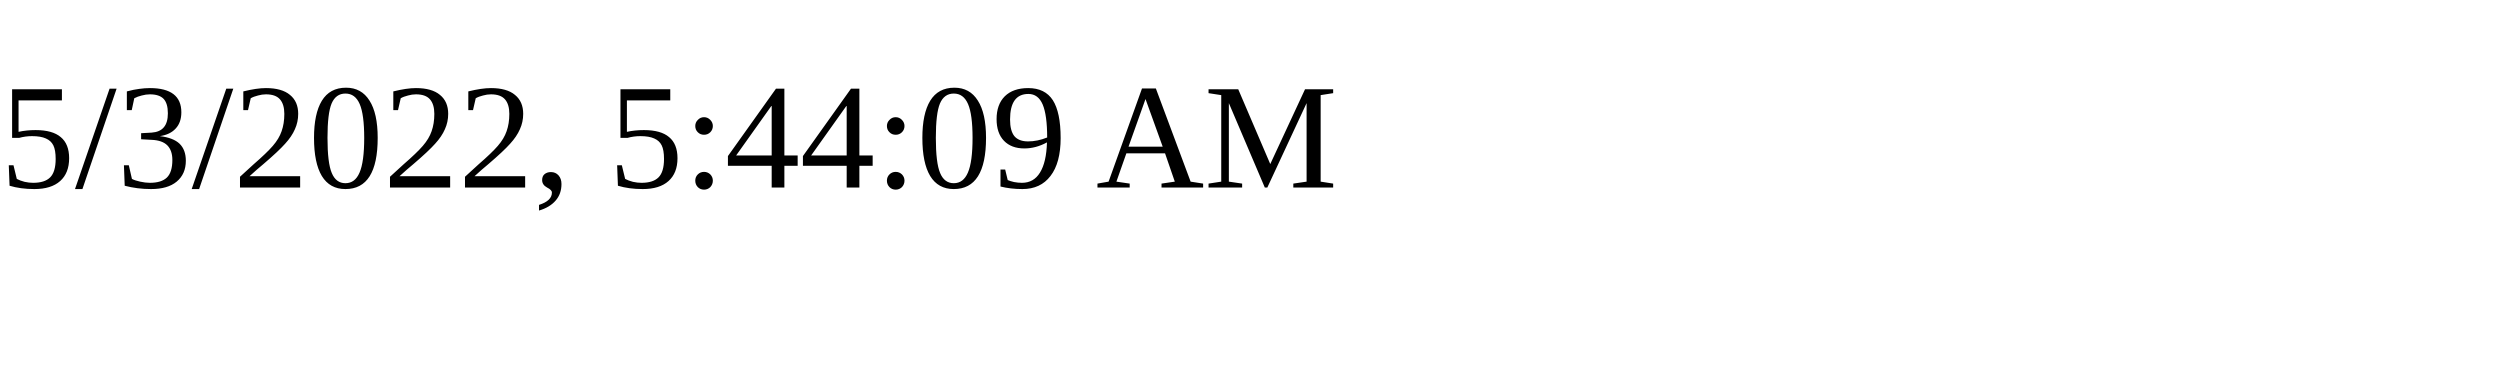
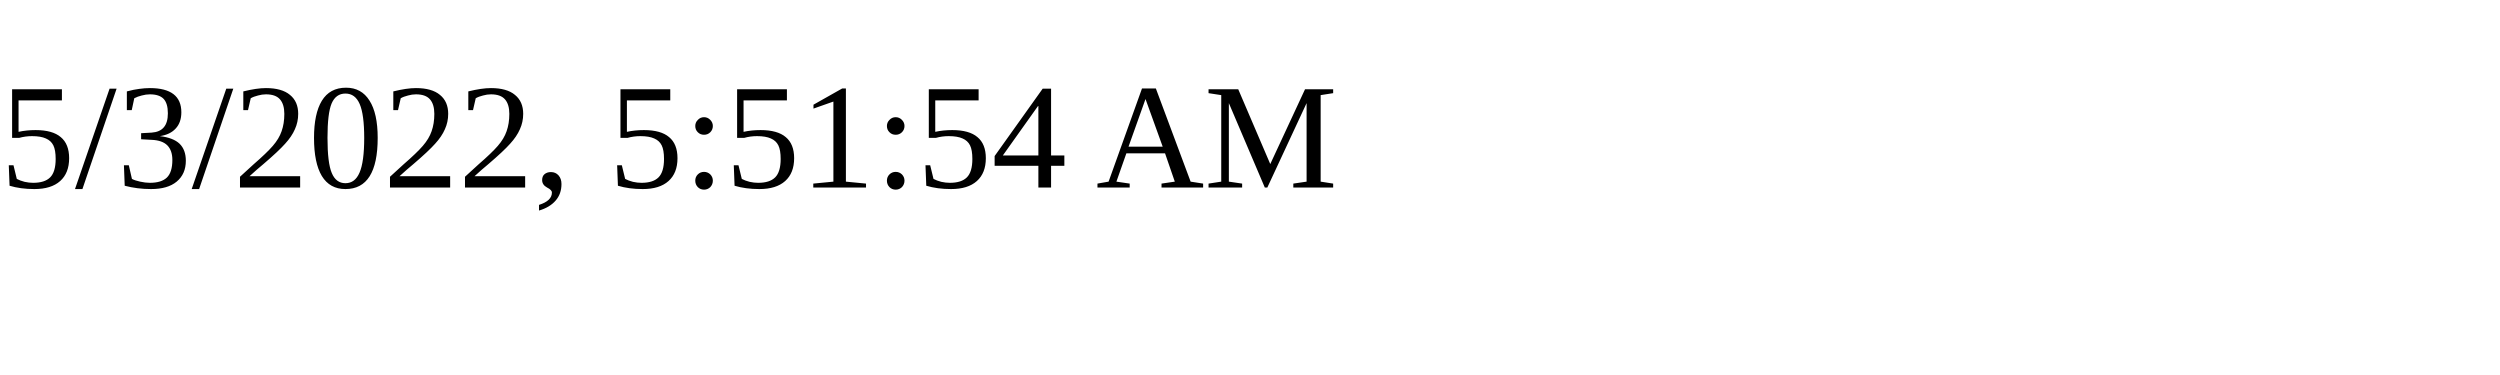
<svg xmlns="http://www.w3.org/2000/svg" height="30" width="200">
-   <text x="0" y="15">5/3/2022, 5:44:09 AM</text>
+   <text x="0" y="15">5/3/2022, 5:51:54 AM</text>
</svg>
